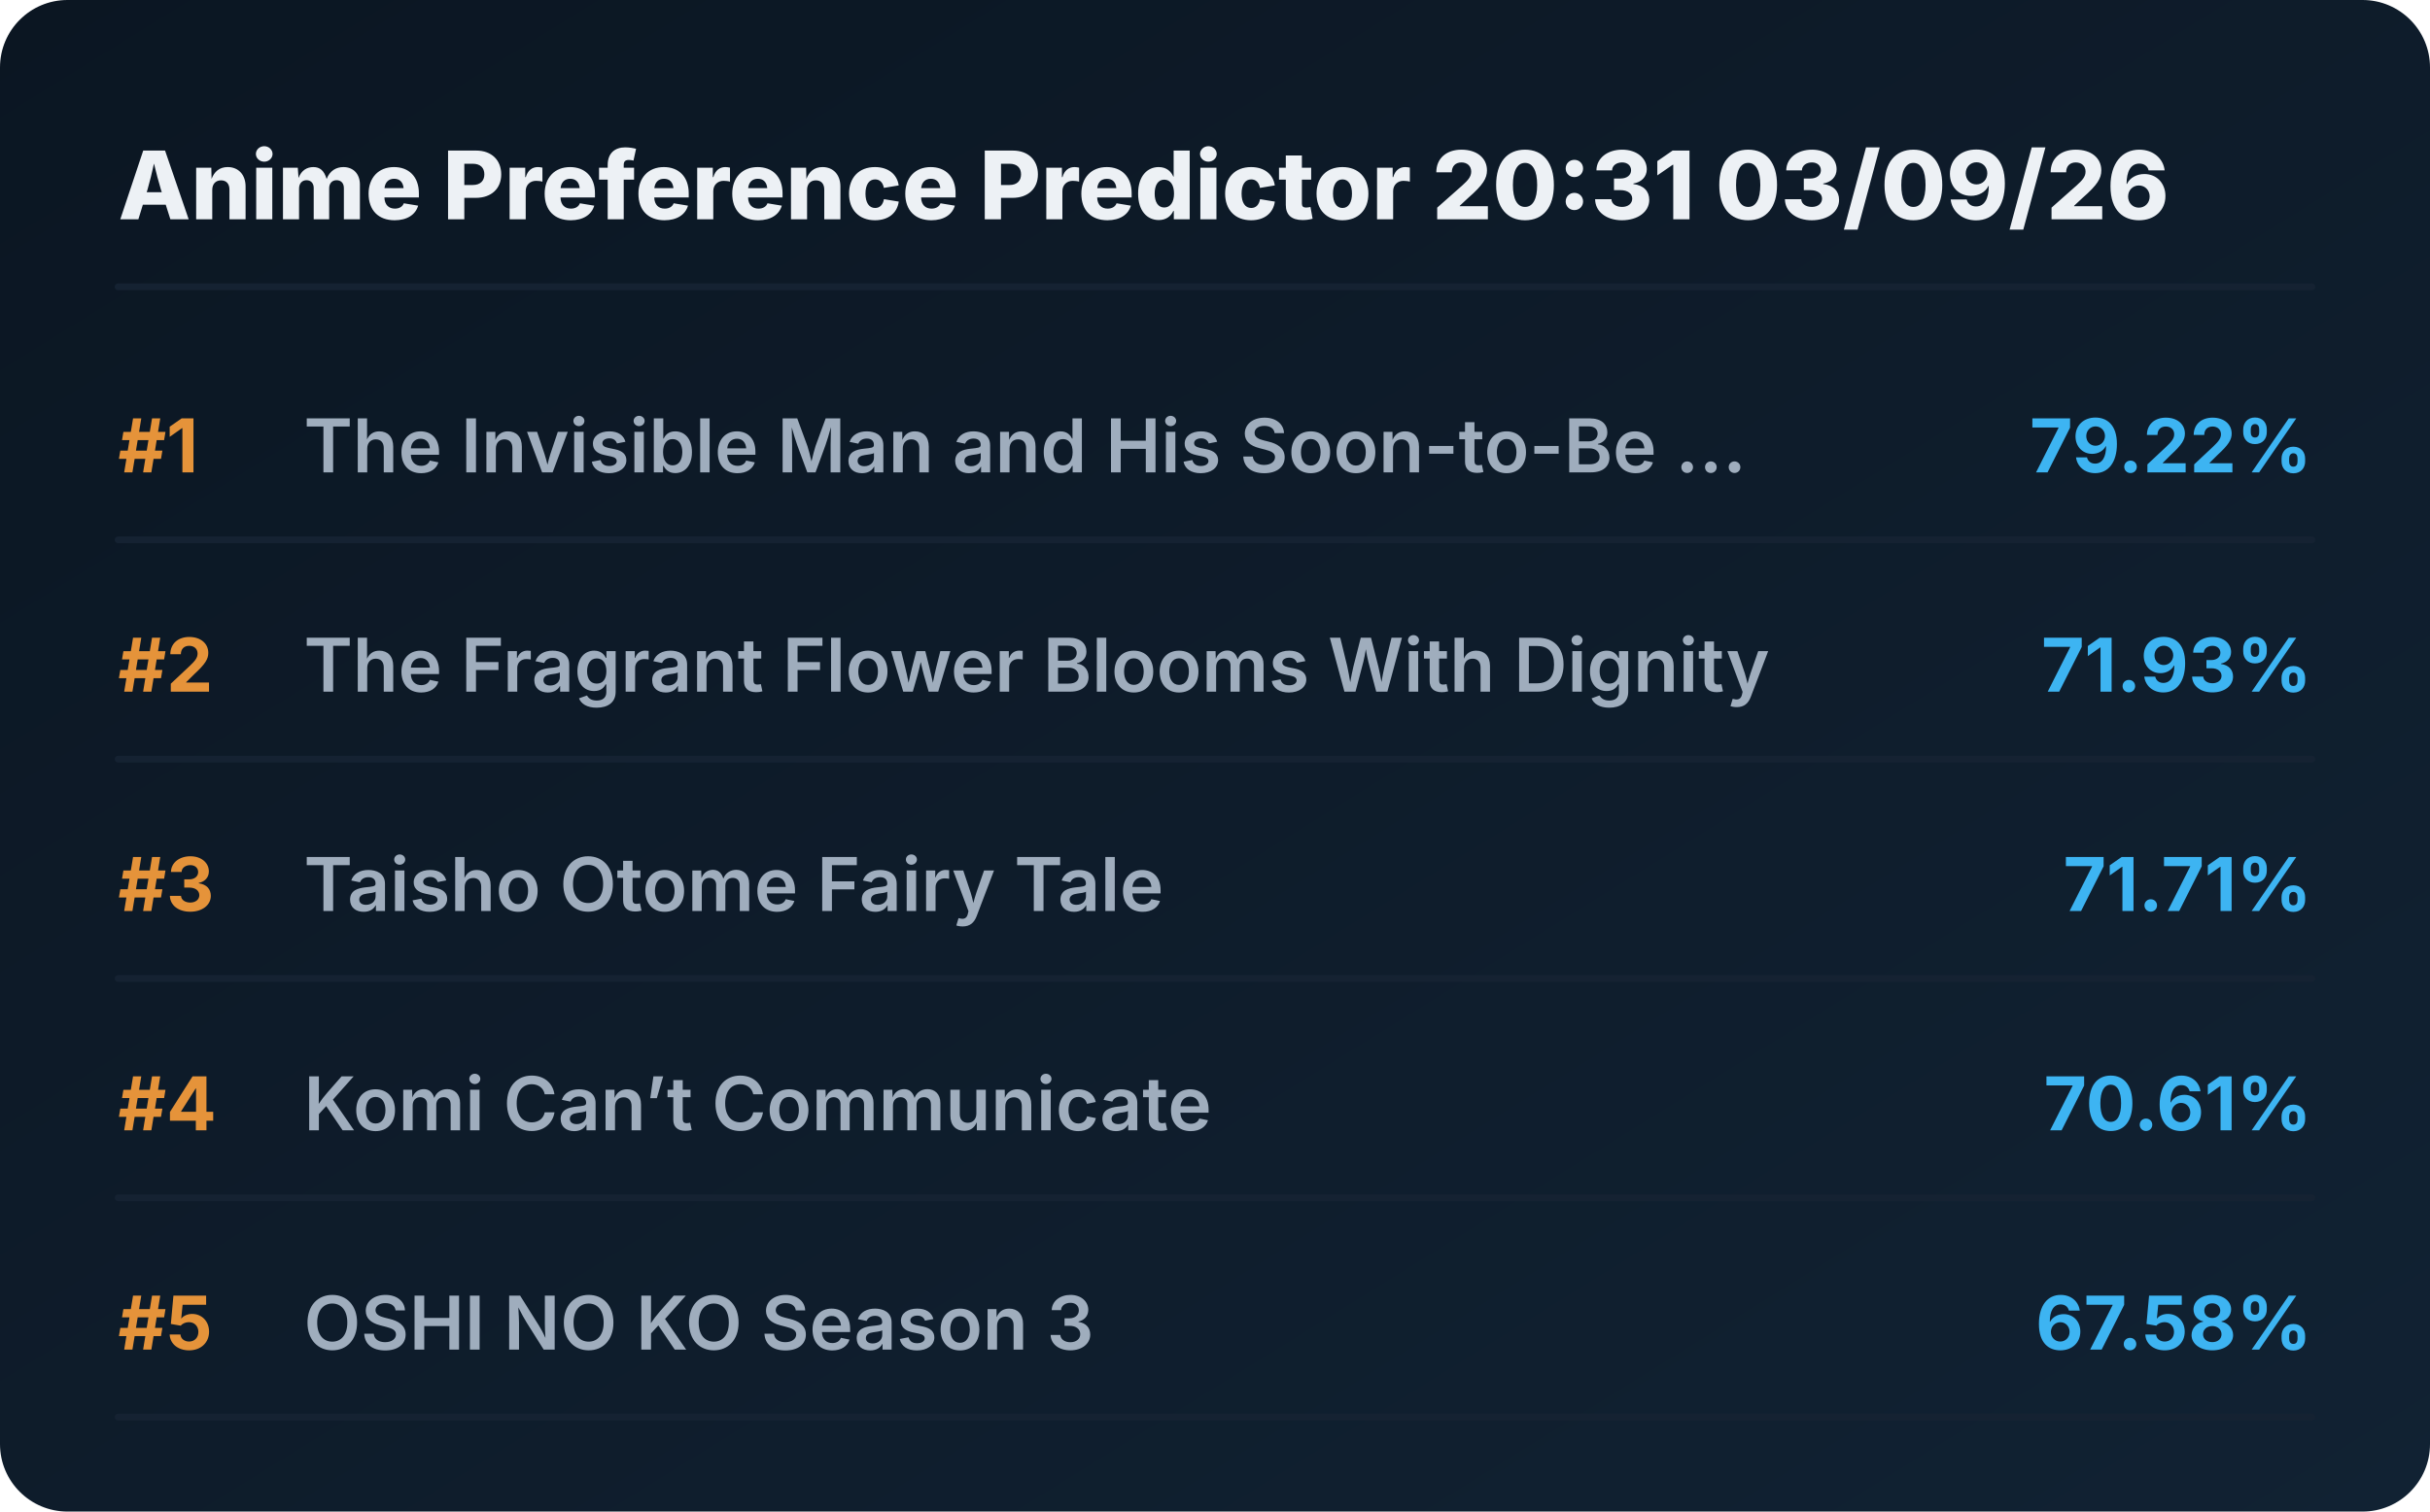
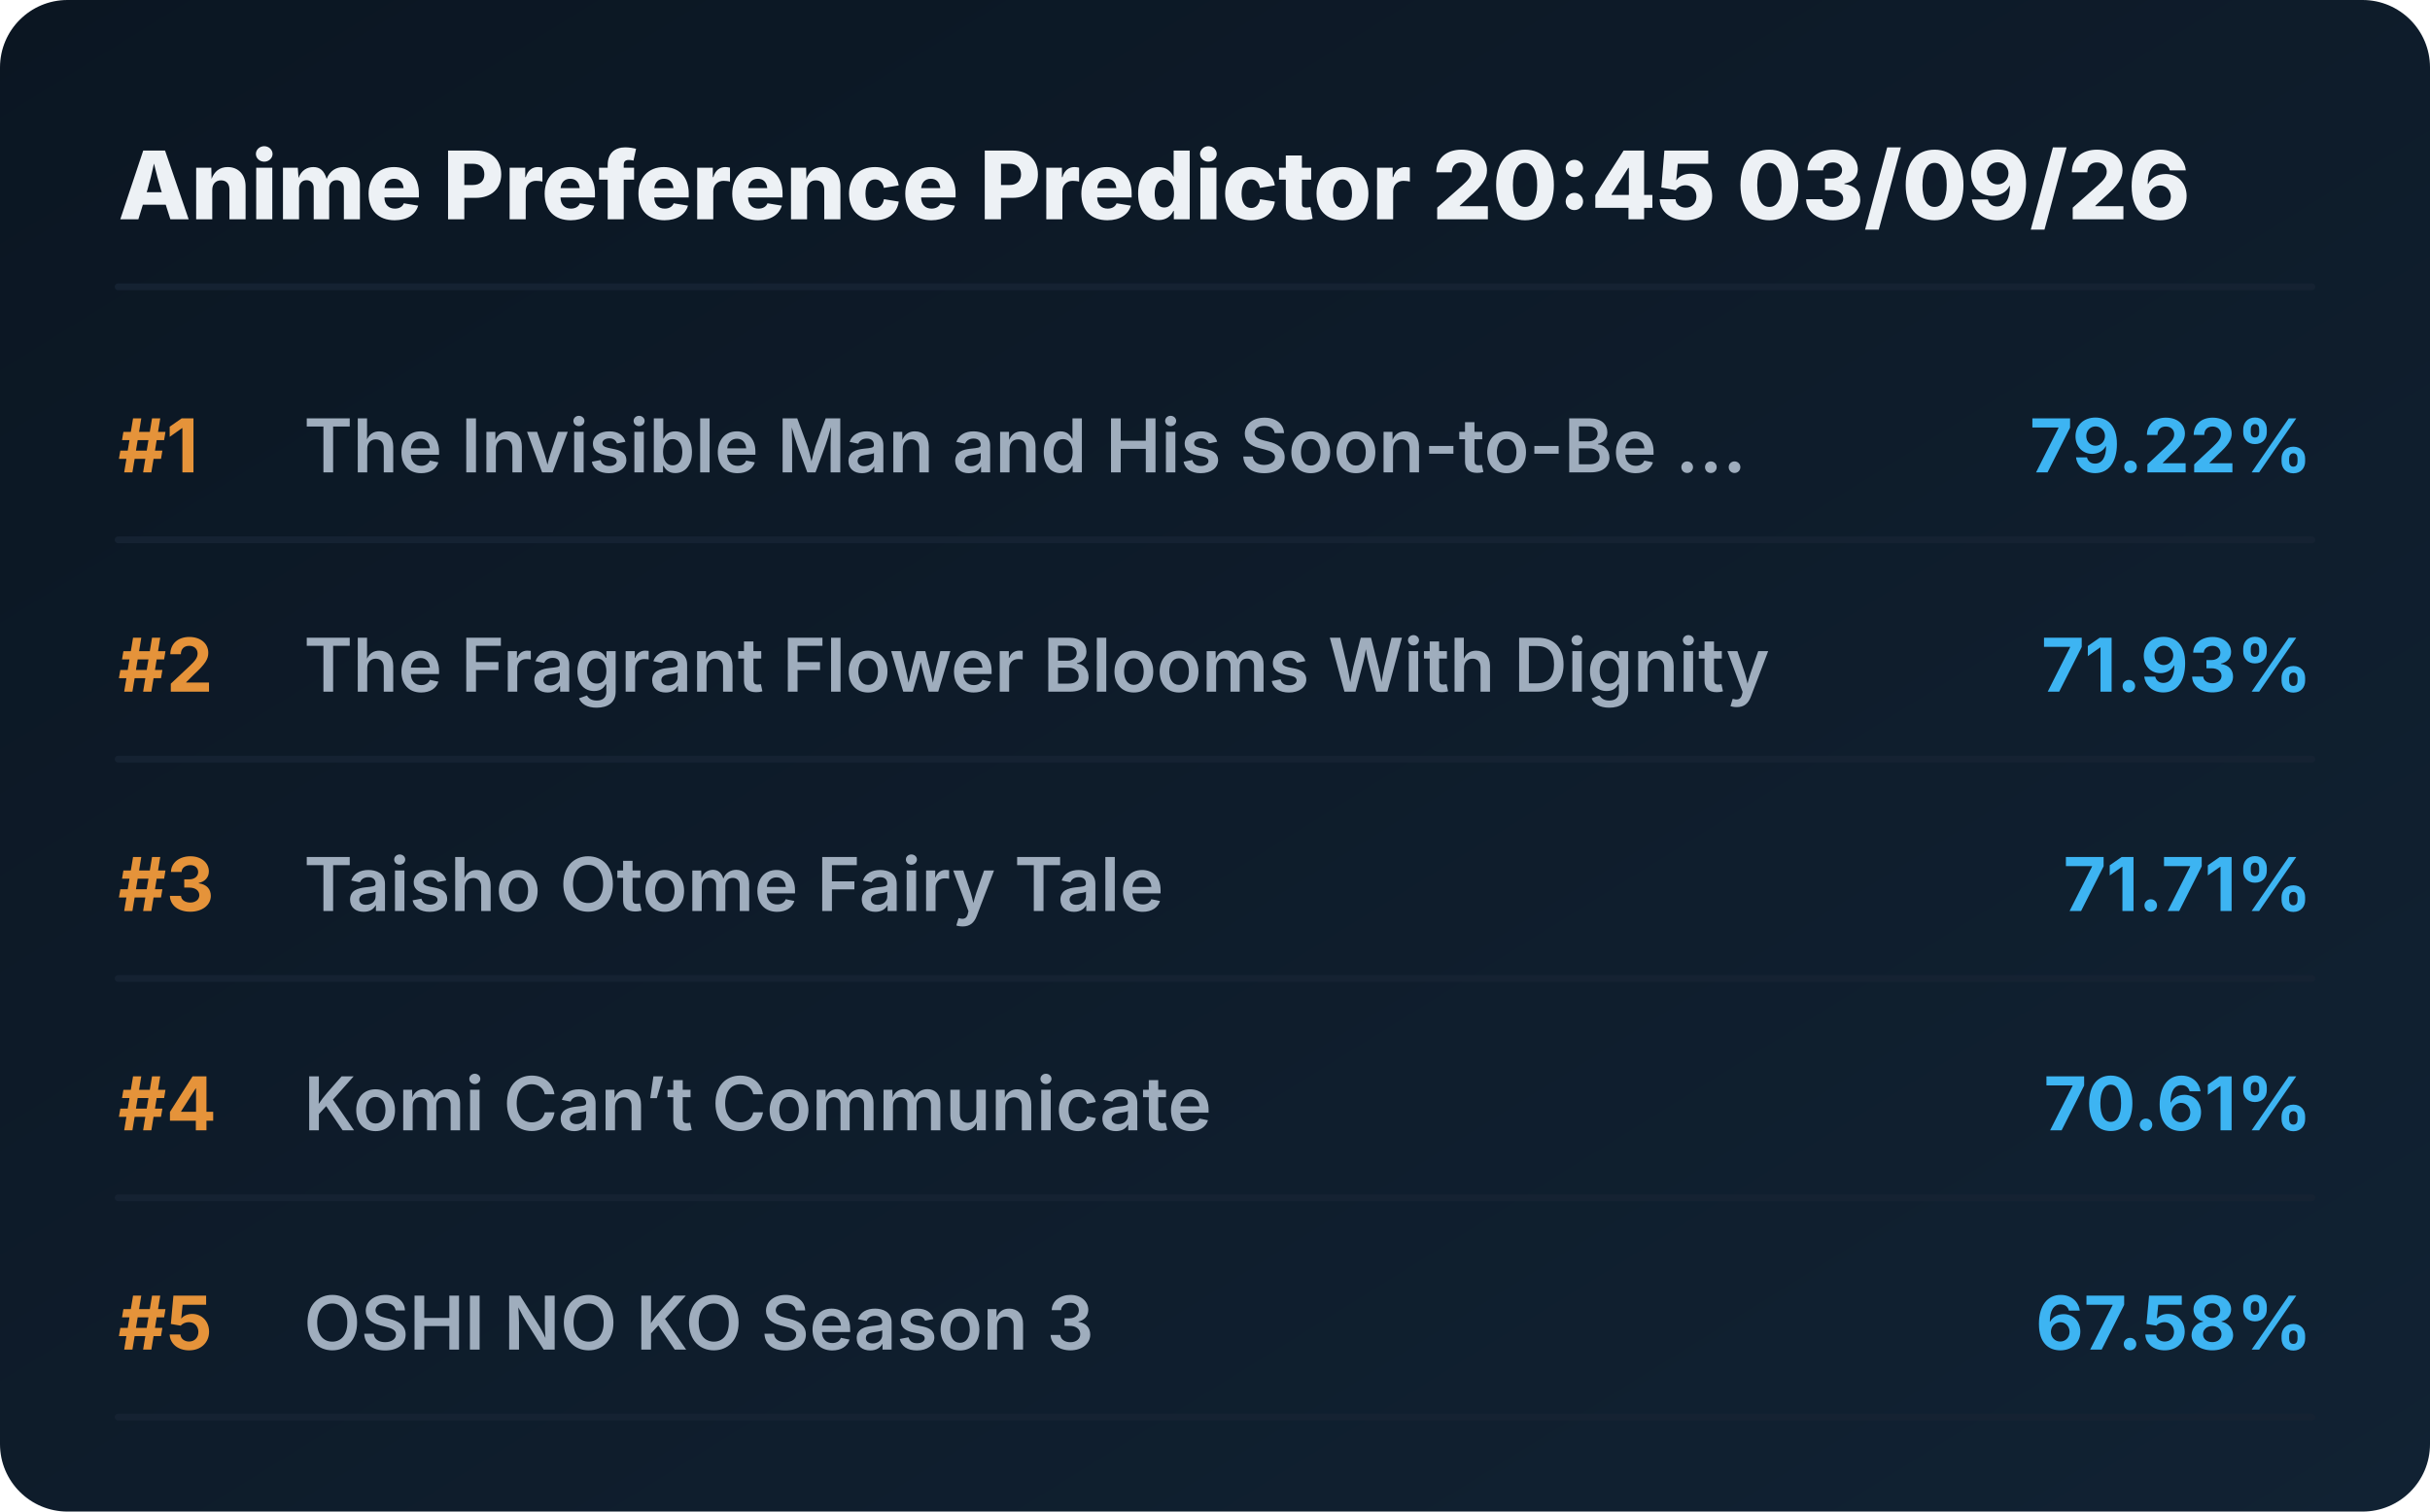
<svg xmlns="http://www.w3.org/2000/svg" viewBox="0 0 720 448" preserveAspectRatio="xMidYMid meet" style="width: 100%; height: auto; max-width: 720px;">
  <defs>
    <linearGradient id="boxGrad" x1="0%" y1="0%" x2="100%" y2="100%">
      <stop offset="0%" stop-color="#0b1622" />
      <stop offset="100%" stop-color="#112233" />
    </linearGradient>
    <clipPath id="titleClip">
      <rect x="90" y="0" width="510" height="100%" />
    </clipPath>
  </defs>
  <style>
    .bg { fill: url(#boxGrad); rx: 20px; }
    .header { font-family: 'Overpass', 'Inter', system-ui, sans-serif; font-weight: 800; font-size: 28px; fill: #edf1f5; }
    .rank { font-family: 'Overpass', 'Inter', system-ui, sans-serif; font-weight: 700; font-size: 22px; fill: #e5933a; }
    .title { font-family: 'Overpass', 'Inter', system-ui, sans-serif; font-weight: 600; font-size: 22px; fill: #9fadbd; }
    .score { font-family: 'Overpass', 'Inter', system-ui, sans-serif; font-weight: 700; font-size: 22px; fill: #3db4f2; }
    .line { stroke: #152232; stroke-width: 2; stroke-linecap: round; }
  </style>
  <rect class="bg" width="720" height="448" />
-   <text x="35" y="65" class="header">Anime Preference Predictor 20:31 03/09/26</text>
+   <text x="35" y="65" class="header">Anime Preference Predictor 20:45 03/09/26</text>
  <line x1="35" y1="85" x2="685" y2="85" class="line" />
  <g transform="translate(0, 0)">
    <text x="35" y="140" class="rank">#1</text>
    <text x="90" y="140" class="title">The Invisible Man and His Soon-to-Be ...</text>
    <text x="685" y="140" class="score" text-anchor="end">79.22%</text>
    <line x1="35" y1="160" x2="685" y2="160" class="line" />
  </g>
  <g transform="translate(0, 65)">
    <text x="35" y="140" class="rank">#2</text>
    <text x="90" y="140" class="title">The Fragrant Flower Blooms With Dignity</text>
    <text x="685" y="140" class="score" text-anchor="end">71.93%</text>
    <line x1="35" y1="160" x2="685" y2="160" class="line" />
  </g>
  <g transform="translate(0, 130)">
    <text x="35" y="140" class="rank">#3</text>
    <text x="90" y="140" class="title">Taisho Otome Fairy Tale</text>
    <text x="685" y="140" class="score" text-anchor="end">71.71%</text>
    <line x1="35" y1="160" x2="685" y2="160" class="line" />
  </g>
  <g transform="translate(0, 195)">
    <text x="35" y="140" class="rank">#4</text>
    <text x="90" y="140" class="title">Komi Can’t Communicate</text>
    <text x="685" y="140" class="score" text-anchor="end">70.61%</text>
    <line x1="35" y1="160" x2="685" y2="160" class="line" />
  </g>
  <g transform="translate(0, 260)">
    <text x="35" y="140" class="rank">#5</text>
    <text x="90" y="140" class="title">OSHI NO KO Season 3</text>
    <text x="685" y="140" class="score" text-anchor="end">67.58%</text>
    <line x1="35" y1="160" x2="685" y2="160" class="line" />
  </g>
</svg>
